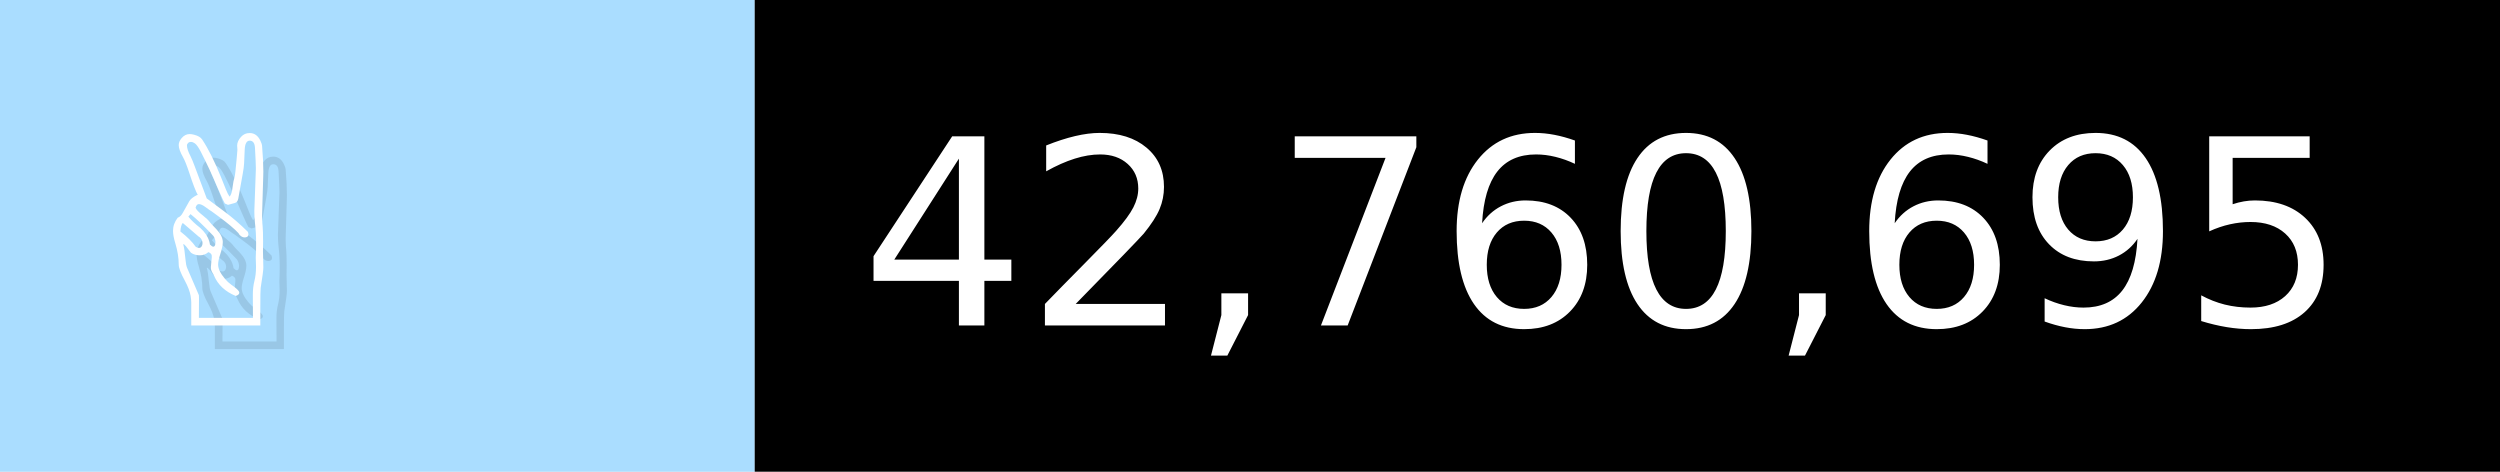
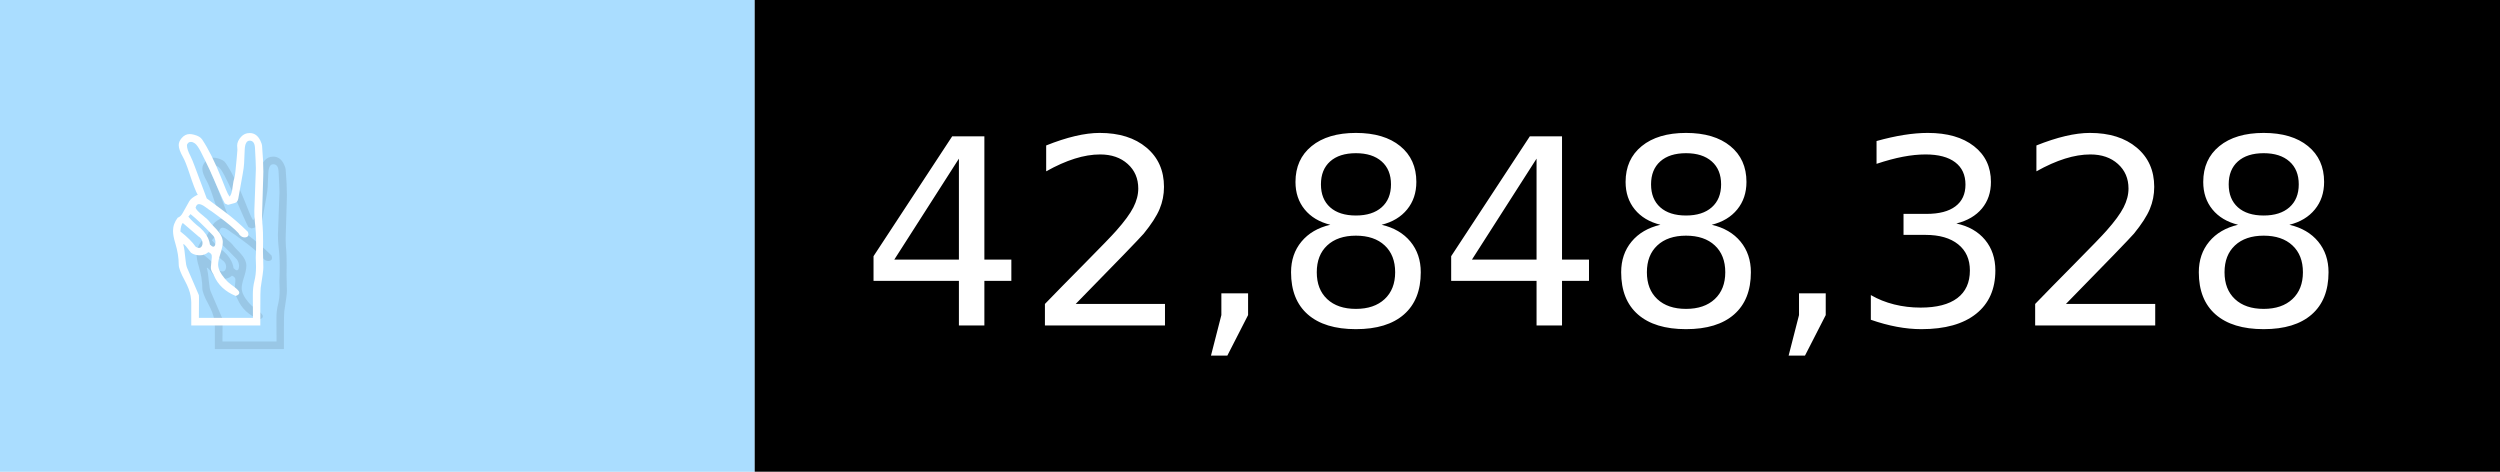
- <svg xmlns="http://www.w3.org/2000/svg" width="106" height="20" viewBox="0 0 1060 200" role="img" aria-label="✌️: 42,760,695">
+ <svg xmlns="http://www.w3.org/2000/svg" width="106" height="20" viewBox="0 0 1060 200" role="img" aria-label="✌️: 42,848,328">
  <g>
    <rect fill="#ADF" width="320" height="200" />
    <rect fill="##f9a" x="320" width="740" height="200" />
  </g>
  <g aria-hidden="true" fill="#fff" text-anchor="start" font-family="Verdana,DejaVu Sans,sans-serif" font-size="110">
    <text x="60" y="148" textLength="220" fill="#000" opacity="0.1">✌️</text>
    <text x="50" y="138" textLength="220">✌️</text>
-     <text x="375" y="148" textLength="640" fill="#000" opacity="0.1">42,760,695</text>
-     <text x="365" y="138" textLength="640">42,760,695</text>
+     <text x="375" y="148" textLength="640" fill="#000" opacity="0.1">42,848,328</text>
+     <text x="365" y="138" textLength="640">42,848,328</text>
  </g>
</svg>
